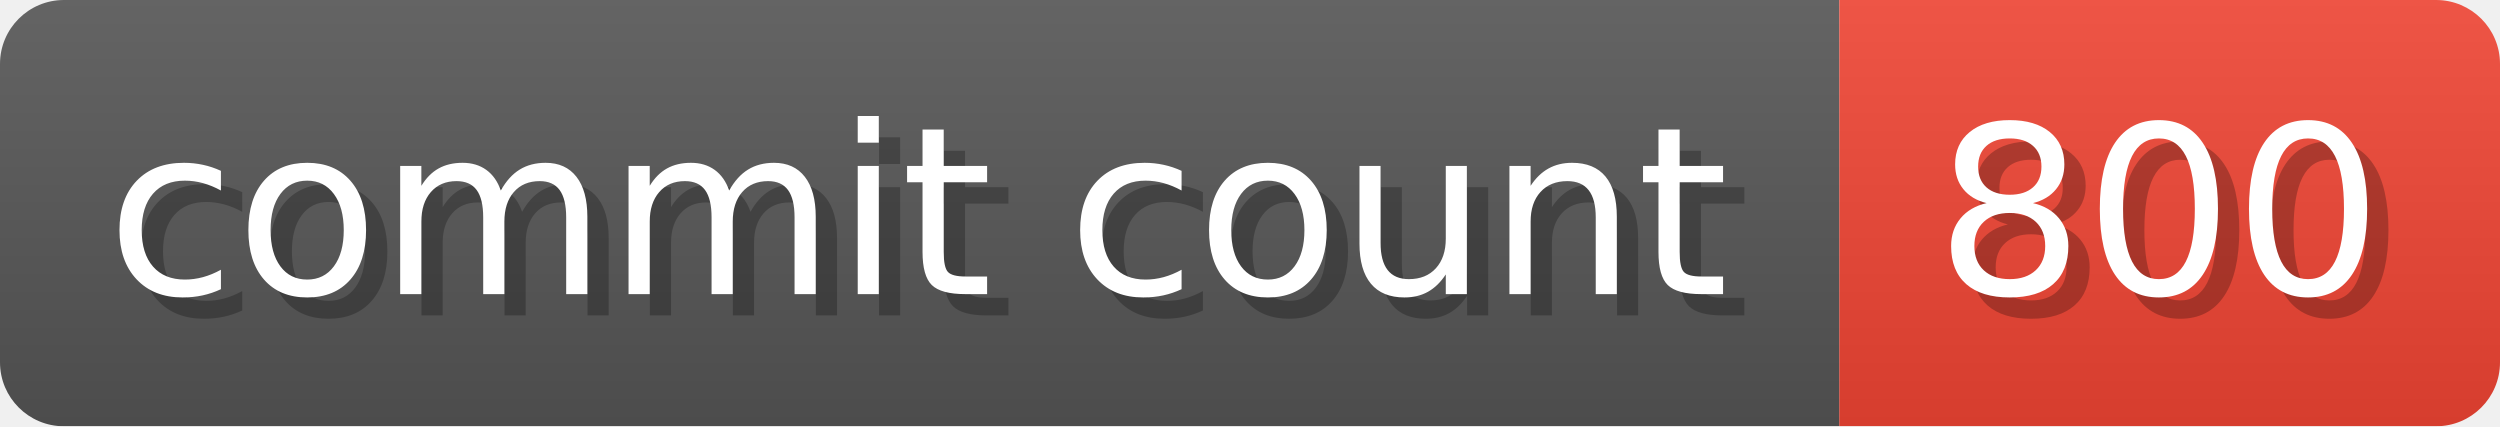
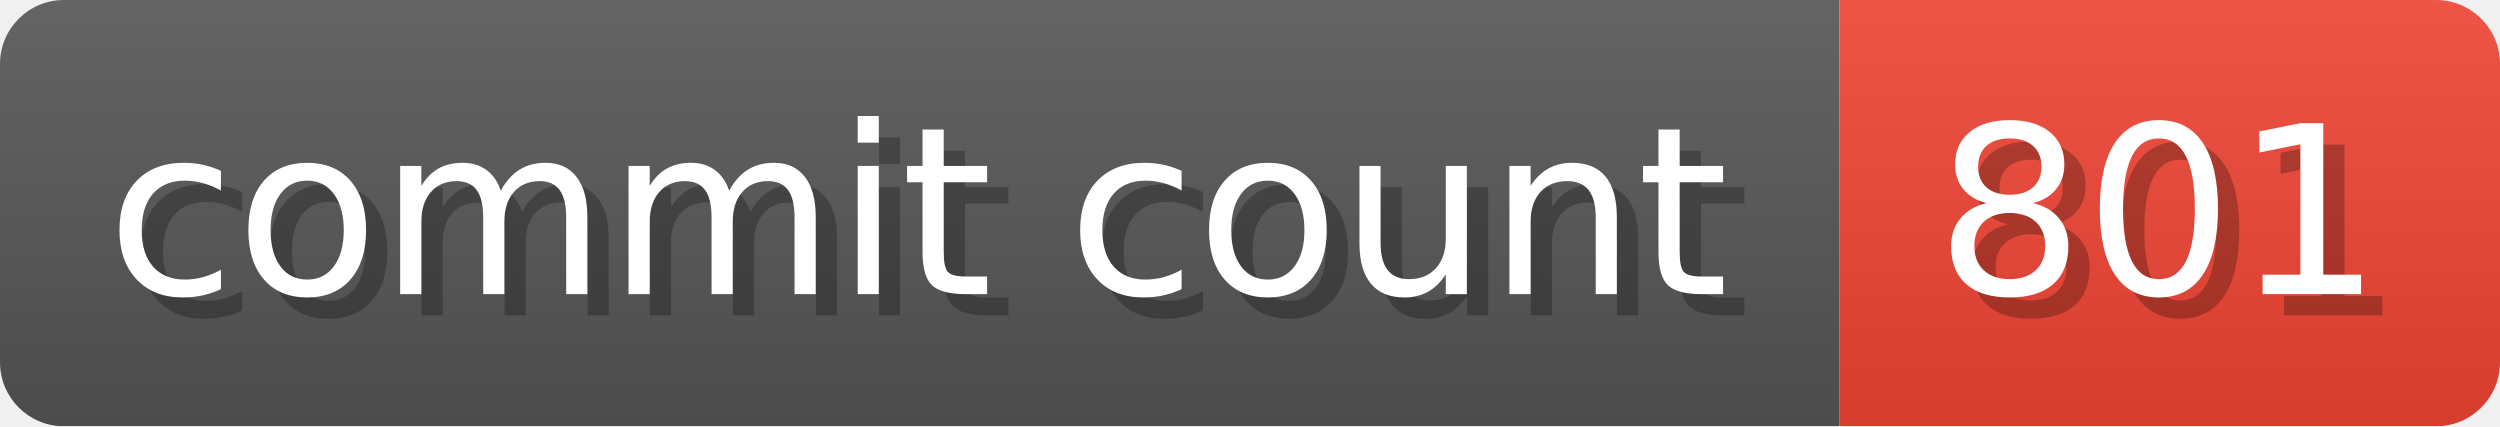
- <svg xmlns="http://www.w3.org/2000/svg" width="117.3" height="20" viewBox="0 0 1173 200" role="img" aria-label="commit count: 800 ">
+ <svg xmlns="http://www.w3.org/2000/svg" width="117.3" height="20" viewBox="0 0 1173 200" role="img" aria-label="commit count: 801 ">
  <linearGradient id="a" x2="0" y2="100%">
    <stop offset="0" stop-opacity=".1" stop-color="#EEE" />
    <stop offset="1" stop-opacity=".1" />
  </linearGradient>
  <mask id="m">
    <rect width="1173" height="200" rx="30" fill="#FFF" />
  </mask>
  <g mask="url(#m)">
    <rect width="863" height="200" fill="#555" />
    <rect width="310" height="200" fill="#E43" x="863" />
    <rect width="1173" height="200" fill="url(#a)" />
  </g>
  <g aria-hidden="true" fill="#fff" text-anchor="start" font-family="Verdana,DejaVu Sans,sans-serif" font-size="110">
    <text x="60" y="148" textLength="763" fill="#000" opacity="0.25">commit count</text>
    <text x="50" y="138" textLength="763">commit count</text>
-     <text x="918" y="148" textLength="210" fill="#000" opacity="0.25">800
+     <text x="918" y="148" textLength="210" fill="#000" opacity="0.25">801
</text>
-     <text x="908" y="138" textLength="210">800
+     <text x="908" y="138" textLength="210">801
</text>
  </g>
</svg>
